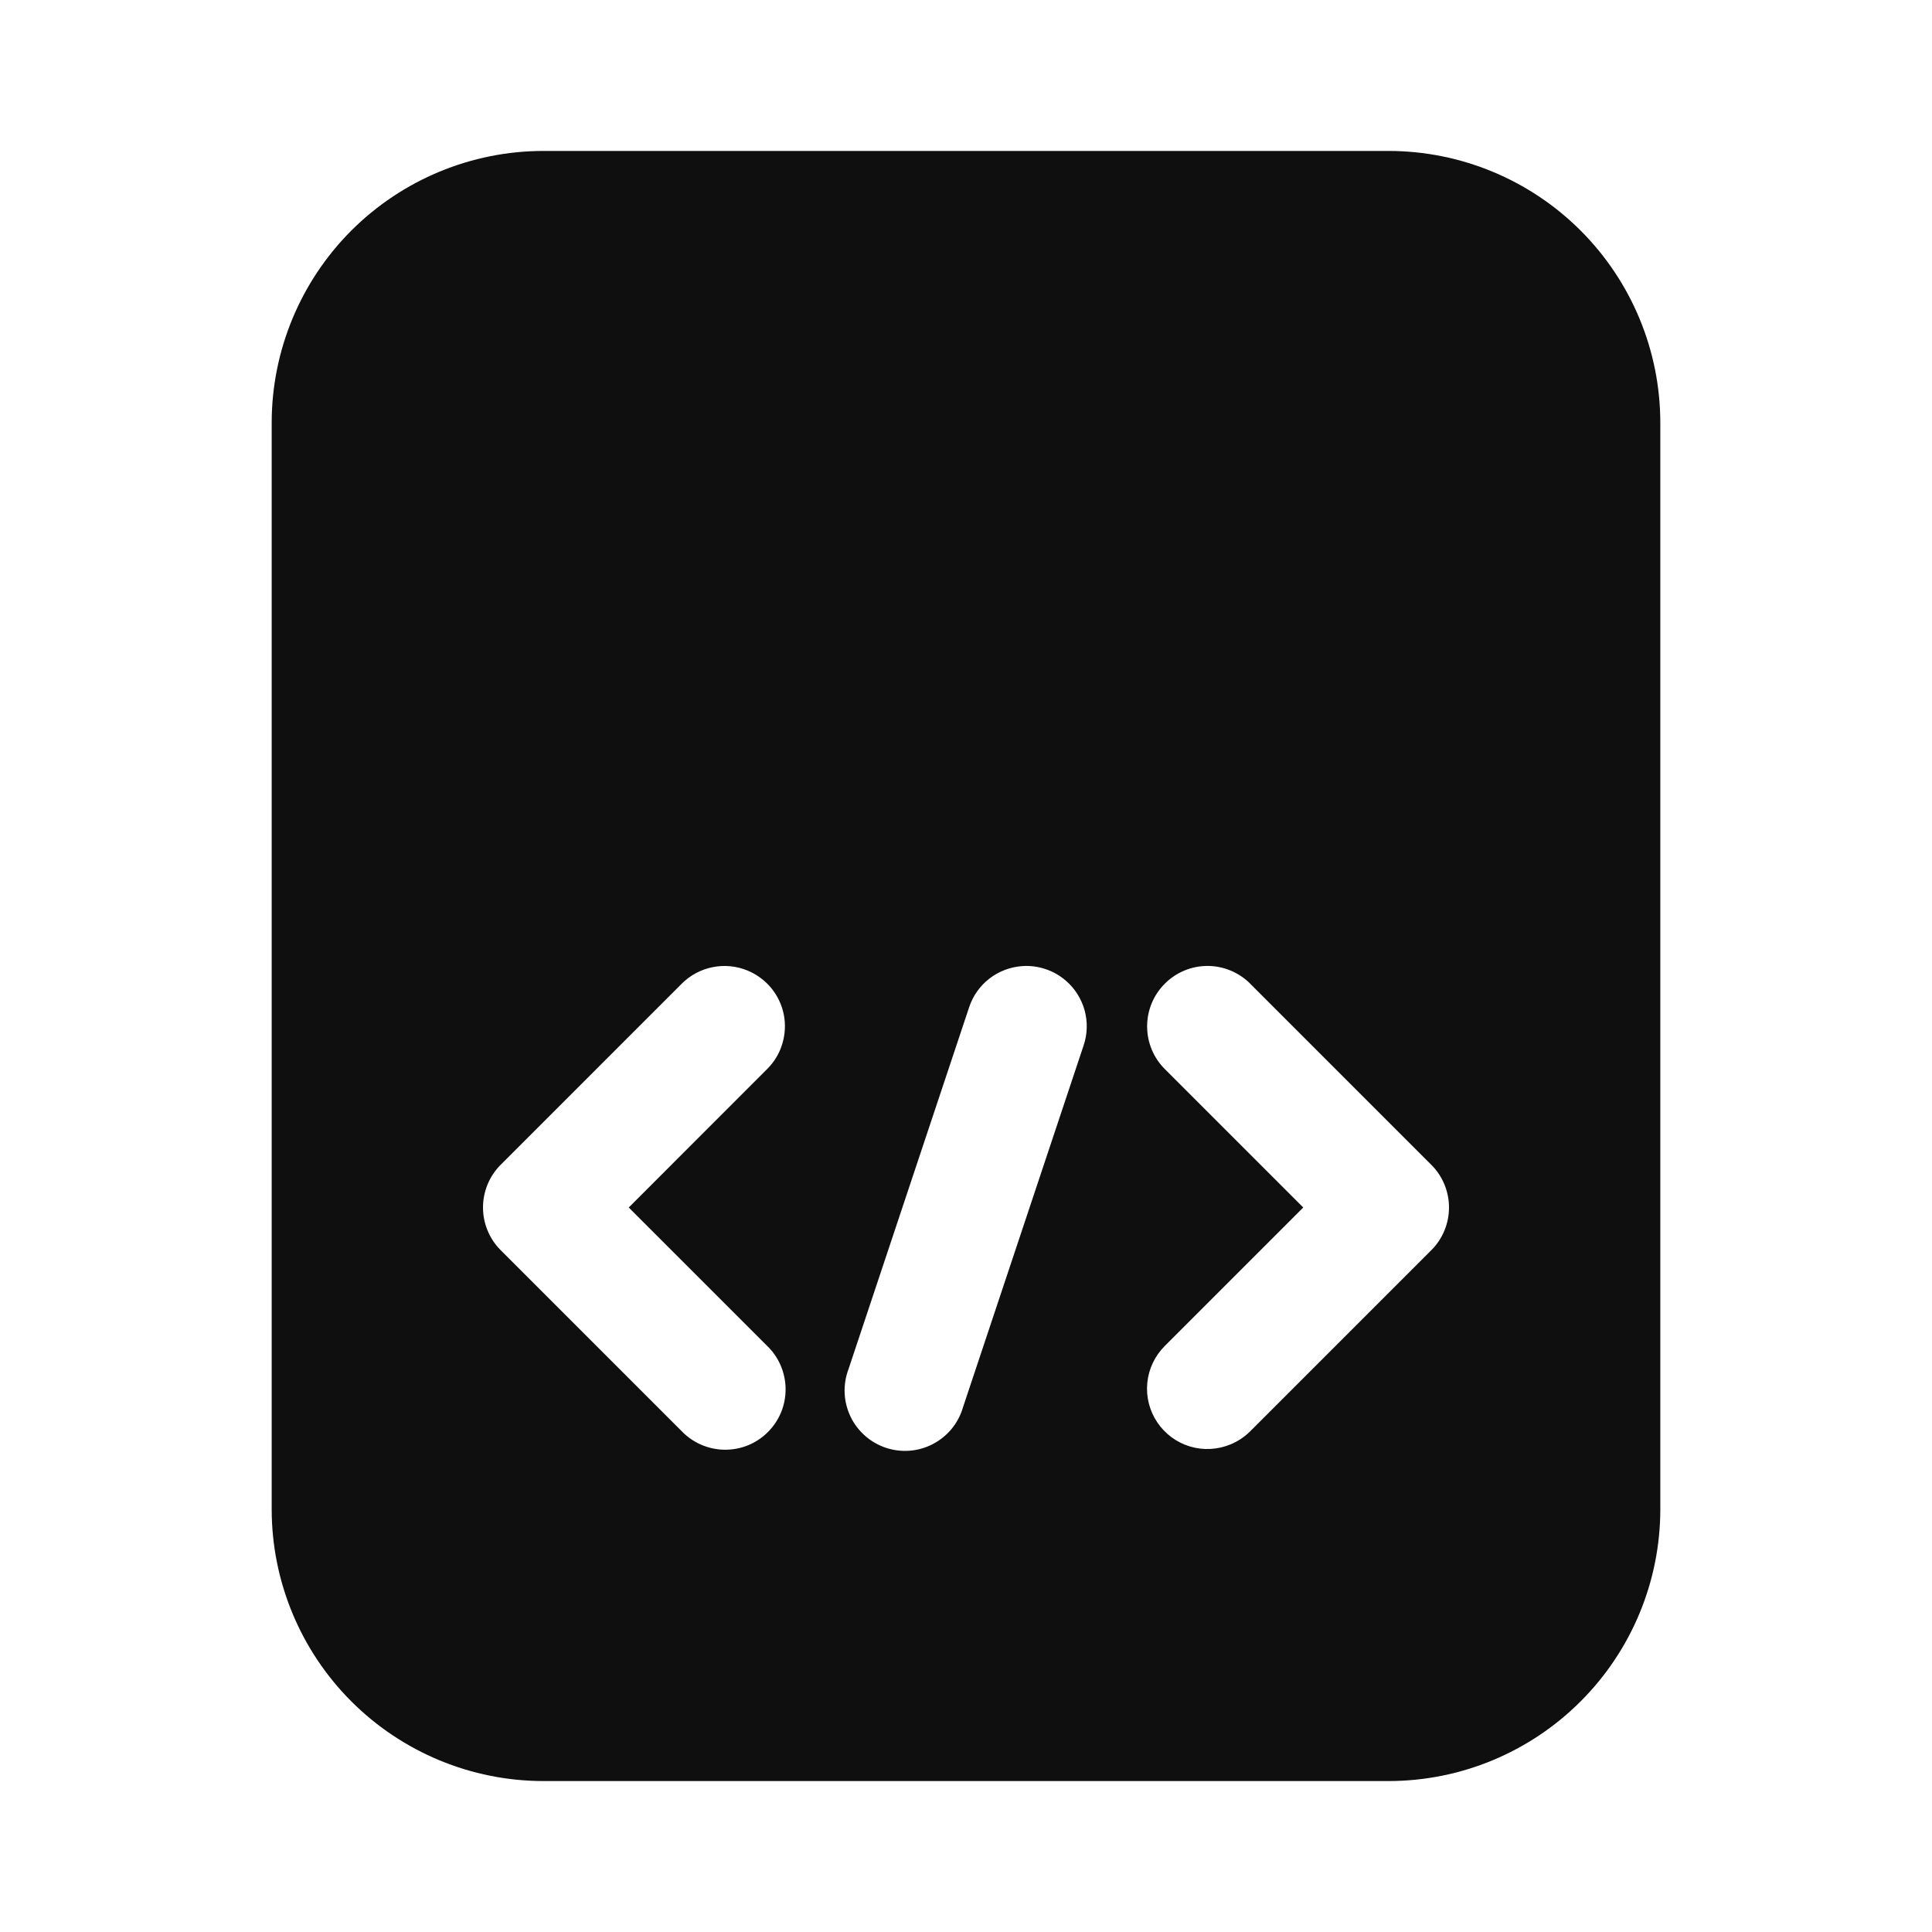
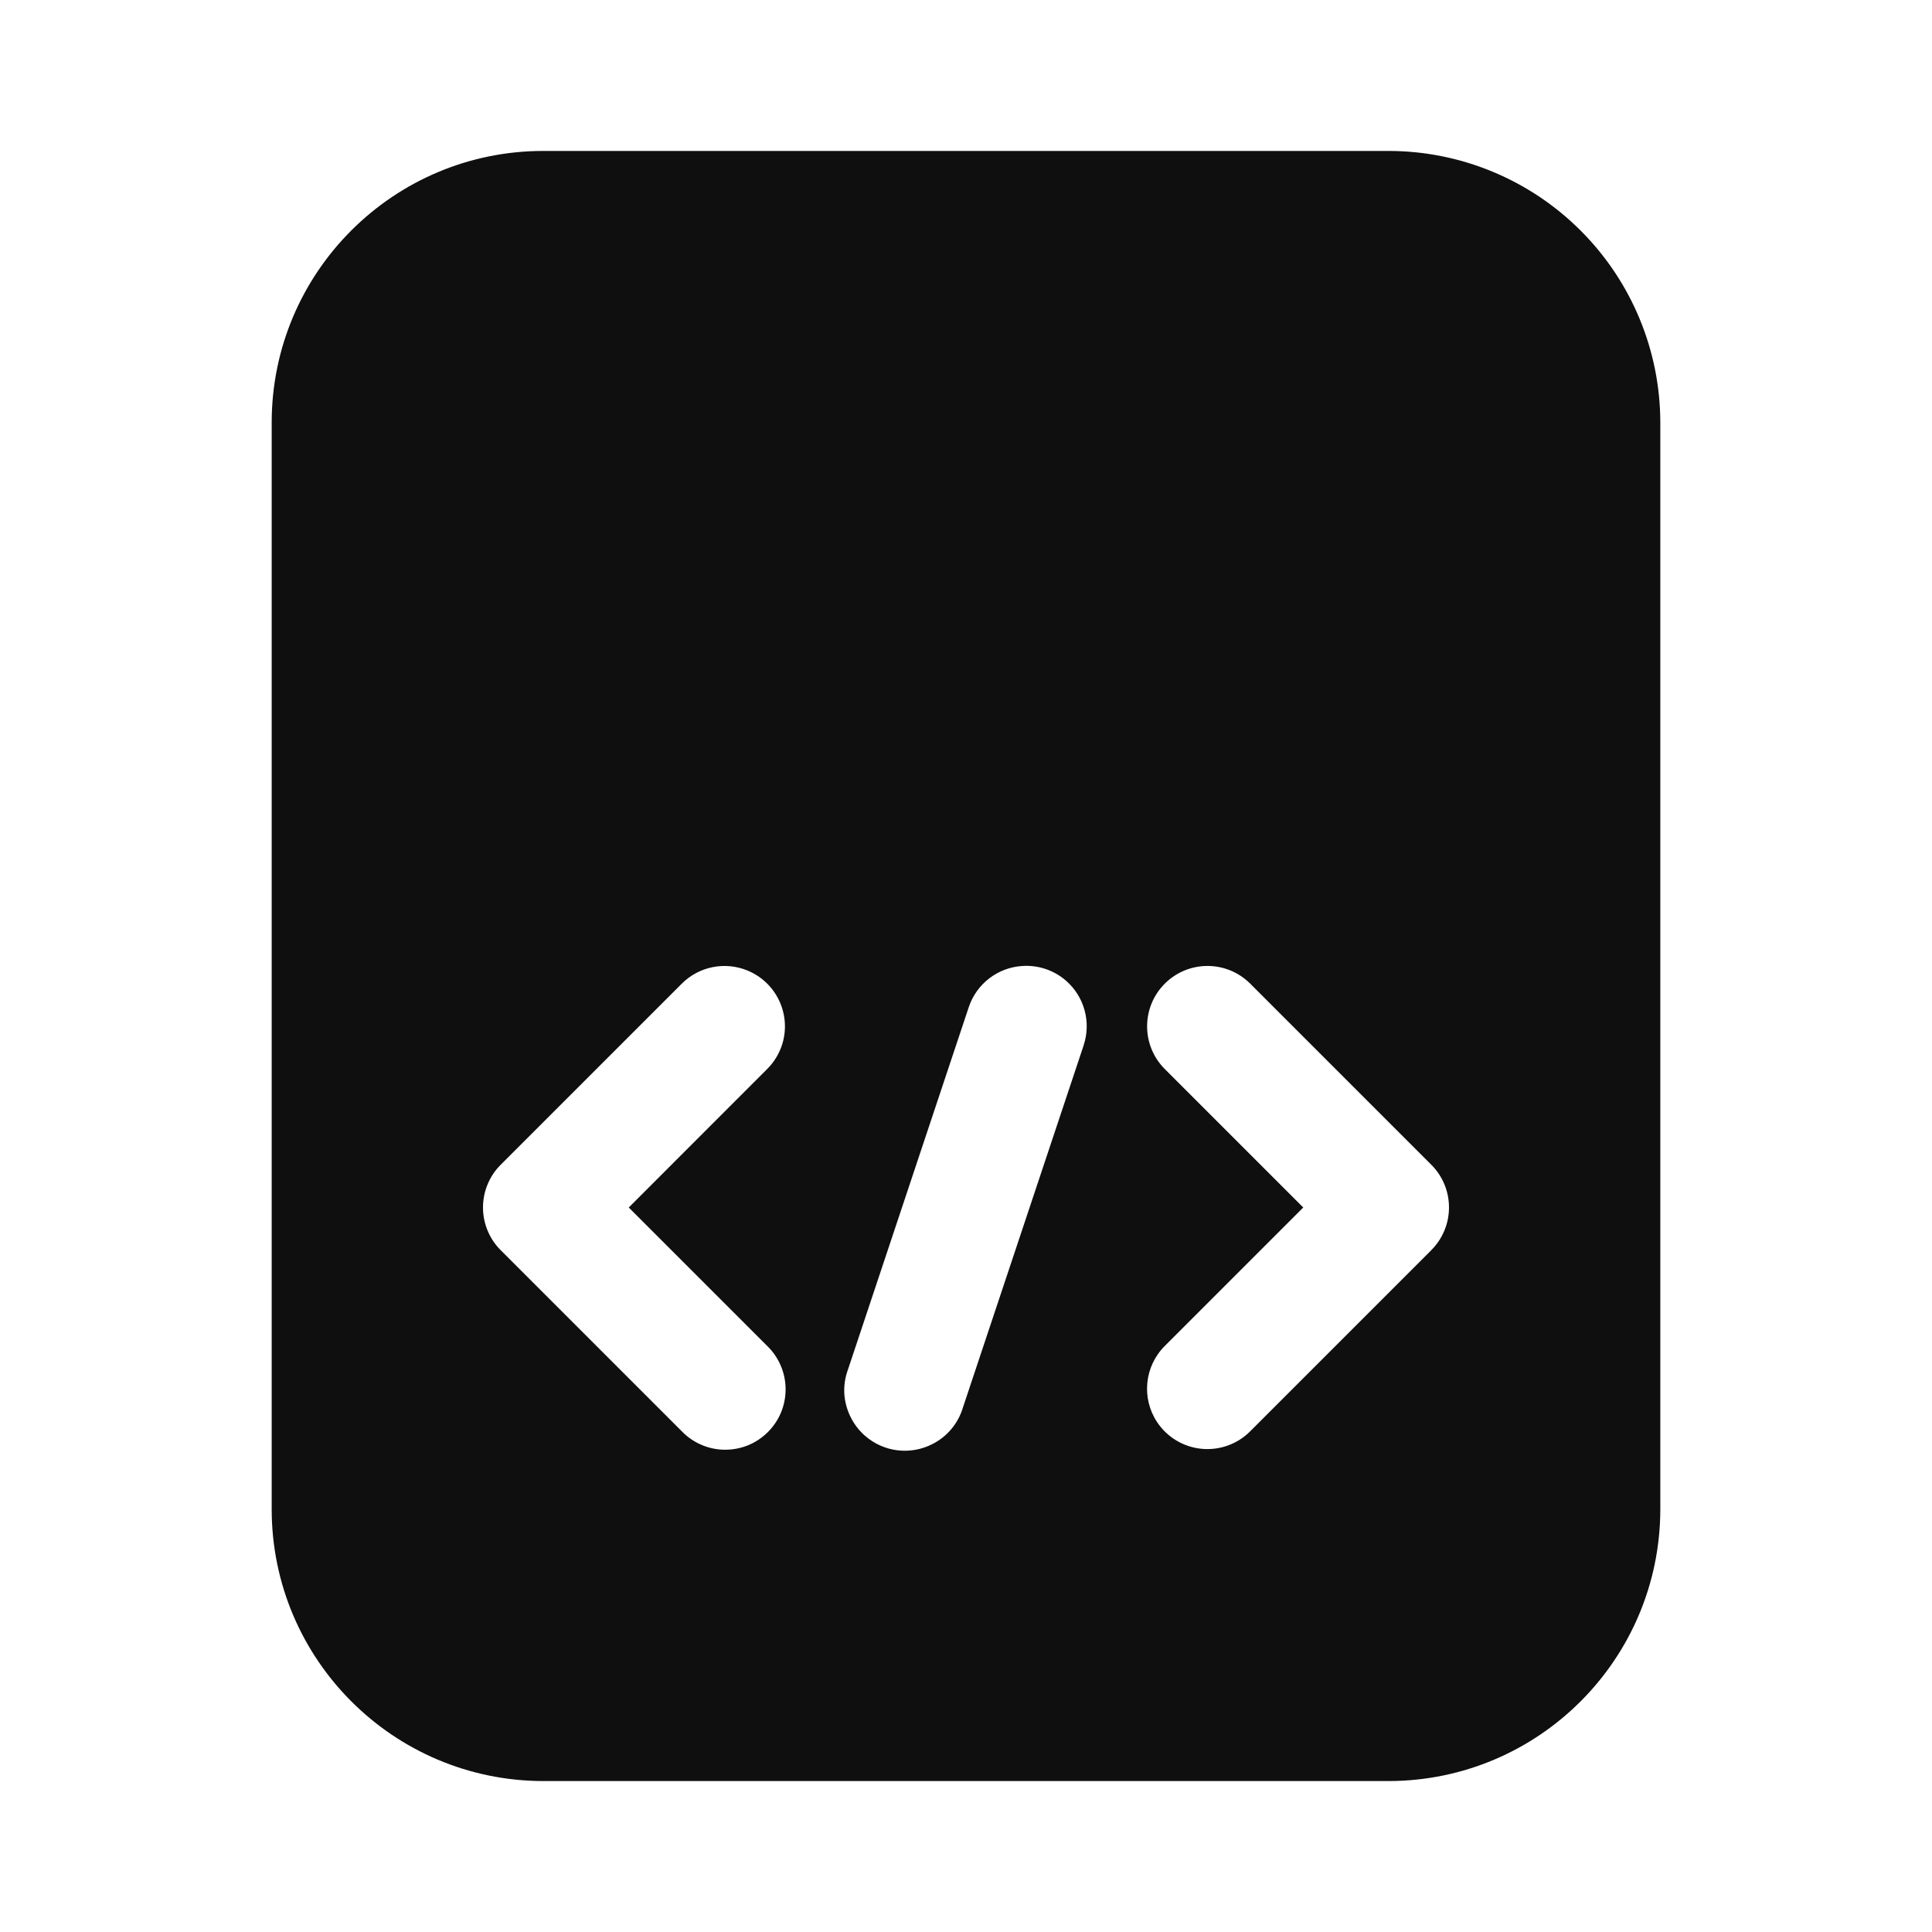
- <svg xmlns="http://www.w3.org/2000/svg" width="32" height="32" viewBox="0 0 32 32" fill="none">
-   <path fill-rule="evenodd" clip-rule="evenodd" d="M9 2.5H23C24.193 2.501 25.337 2.976 26.18 3.819C27.024 4.663 27.499 5.807 27.5 7V25C27.499 26.193 27.024 27.337 26.18 28.18C25.337 29.024 24.193 29.499 23 29.5H9C7.807 29.499 6.663 29.024 5.819 28.18C4.976 27.337 4.501 26.193 4.5 25V7C4.501 5.807 4.976 4.663 5.819 3.819C6.663 2.976 7.807 2.501 9 2.5ZM12.383 16.076C12.535 16.139 12.669 16.238 12.774 16.365C12.878 16.492 12.95 16.643 12.982 16.804C13.014 16.965 13.005 17.132 12.957 17.29C12.91 17.447 12.824 17.59 12.707 17.706L10.414 20L12.707 22.293C12.803 22.385 12.879 22.496 12.931 22.618C12.983 22.74 13.011 22.871 13.012 23.004C13.013 23.136 12.988 23.268 12.938 23.391C12.887 23.514 12.813 23.625 12.719 23.719C12.626 23.813 12.514 23.887 12.391 23.938C12.268 23.988 12.136 24.013 12.004 24.012C11.871 24.011 11.74 23.983 11.618 23.931C11.496 23.879 11.385 23.802 11.293 23.707L8.293 20.707C8.2 20.614 8.126 20.504 8.076 20.382C8.026 20.261 8 20.131 8 20C8 19.868 8.026 19.738 8.076 19.617C8.126 19.495 8.2 19.385 8.293 19.292L11.293 16.292C11.433 16.152 11.611 16.057 11.805 16.019C11.999 15.98 12.2 16 12.383 16.076ZM20.707 16.292C20.519 16.105 20.265 15.999 20 15.999C19.734 15.999 19.48 16.105 19.293 16.293C19.105 16.48 19 16.735 19 17C19 17.265 19.105 17.52 19.293 17.707L21.586 20L19.293 22.293C19.129 22.456 19.026 22.672 19.003 22.902C18.98 23.133 19.038 23.364 19.167 23.557C19.296 23.749 19.487 23.891 19.709 23.958C19.931 24.025 20.169 24.012 20.383 23.923C20.504 23.873 20.614 23.799 20.707 23.707L23.707 20.707C23.895 20.52 24 20.265 24 20C24 19.735 23.895 19.48 23.707 19.293L20.707 16.293V16.292ZM16.929 16.002C17.06 15.992 17.192 16.009 17.316 16.051C17.441 16.092 17.556 16.158 17.655 16.244C17.805 16.373 17.912 16.545 17.965 16.735C18.017 16.926 18.011 17.128 17.948 17.316L15.948 23.316C15.91 23.445 15.846 23.564 15.761 23.668C15.675 23.771 15.57 23.856 15.451 23.918C15.332 23.98 15.202 24.018 15.068 24.028C14.934 24.039 14.8 24.022 14.673 23.98C14.546 23.937 14.428 23.87 14.328 23.781C14.227 23.692 14.145 23.584 14.087 23.463C14.03 23.342 13.996 23.211 13.99 23.077C13.984 22.943 14.005 22.809 14.052 22.683L16.052 16.683C16.114 16.495 16.231 16.33 16.387 16.209C16.543 16.088 16.732 16.016 16.929 16.002Z" fill="#0F0F0F" />
+ <svg xmlns="http://www.w3.org/2000/svg" id="Layer_1" data-name="Layer 1" viewBox="0 0 32 32">
+   <defs>
+     <style>.cls-1{fill:#0f0f0f;fill-rule:evenodd;}</style>
+   </defs>
+   <path class="cls-1" d="M26.18,3.819A4.5,4.5,0,0,0,23,2.5H9A4.5,4.5,0,0,0,4.5,7V25A4.505,4.505,0,0,0,9,29.5H23A4.507,4.507,0,0,0,27.5,25V7A4.5,4.5,0,0,0,26.18,3.819ZM12.938,23.391a1.009,1.009,0,0,1-.547.547,1.009,1.009,0,0,1-.387.074.986.986,0,0,1-.386-.081,1,1,0,0,1-.325-.224l-3-3a.991.991,0,0,1-.217-.325,1,1,0,0,1,0-.765.991.991,0,0,1,.217-.325l3-3a1,1,0,0,1,1.09-.216,1,1,0,0,1,.575,1.214,1,1,0,0,1-.251.416L10.414,20l2.293,2.293a1,1,0,0,1,.224.325.986.986,0,0,1,.081.386A1.009,1.009,0,0,1,12.938,23.391Zm5.01-6.075-2,6a.993.993,0,0,1-.5.6,1,1,0,0,1-1.123-.137,1,1,0,0,1-.241-.318,1.013,1.013,0,0,1-.1-.386,1,1,0,0,1,.062-.394l2-6A1,1,0,0,1,16.929,16a1,1,0,0,1,.726.242,1,1,0,0,1,.293,1.072Zm5.759,3.391-3,3a1,1,0,0,1-1.54-.15,1,1,0,0,1,.126-1.264L21.586,20l-2.293-2.293a1,1,0,1,1,1.414-1.415h0l3,3a1,1,0,0,1,0,1.414Z" />
</svg>
